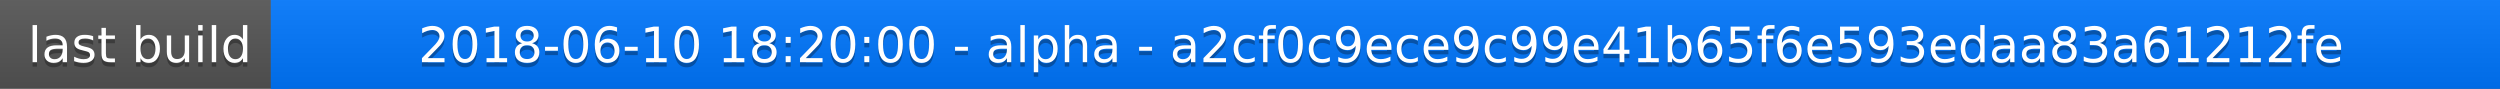
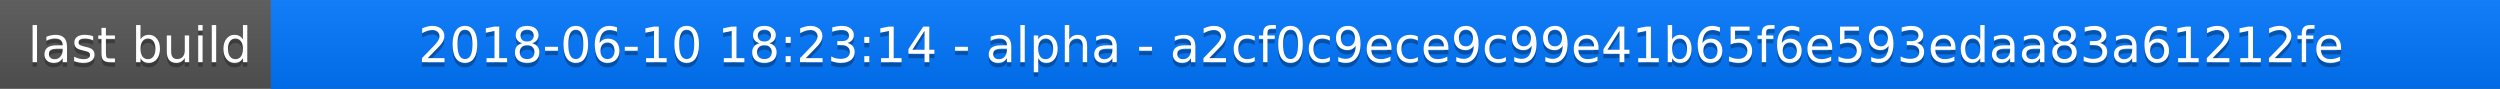
<svg xmlns="http://www.w3.org/2000/svg" width="563" height="20">
  <linearGradient id="a" x2="0" y2="100%">
    <stop offset="0" stop-color="#bbb" stop-opacity=".1" />
    <stop offset="1" stop-opacity=".1" />
  </linearGradient>
  <rect rx="0" width="563" height="20" fill="#555" />
  <rect rx="0" x="61" width="502" height="20" fill="#07f" />
  <path fill="#07f" d="M61 0h4v20h-4z" />
  <rect rx="0" width="563" height="20" fill="url(#a)" />
  <g fill="#fff" text-anchor="middle" font-family="DejaVu Sans,Verdana,Geneva,sans-serif" font-size="11">
    <text x="31.5" y="15" fill="#010101" fill-opacity=".3">last build</text>
    <text x="31.5" y="14">last build</text>
-     <text x="311" y="15" fill="#010101" fill-opacity=".3">2018-06-10 18:20:00 - alpha - a2cf0c9ece9c99e41b65f6e593edaa83a61212fe</text>
-     <text x="311" y="14">2018-06-10 18:20:00 - alpha - a2cf0c9ece9c99e41b65f6e593edaa83a61212fe</text>
+     <text x="311" y="15" fill="#010101" fill-opacity=".3">2018-06-10 18:23:14 - alpha - a2cf0c9ece9c99e41b65f6e593edaa83a61212fe</text>
+     <text x="311" y="14">2018-06-10 18:23:14 - alpha - a2cf0c9ece9c99e41b65f6e593edaa83a61212fe</text>
  </g>
</svg>
